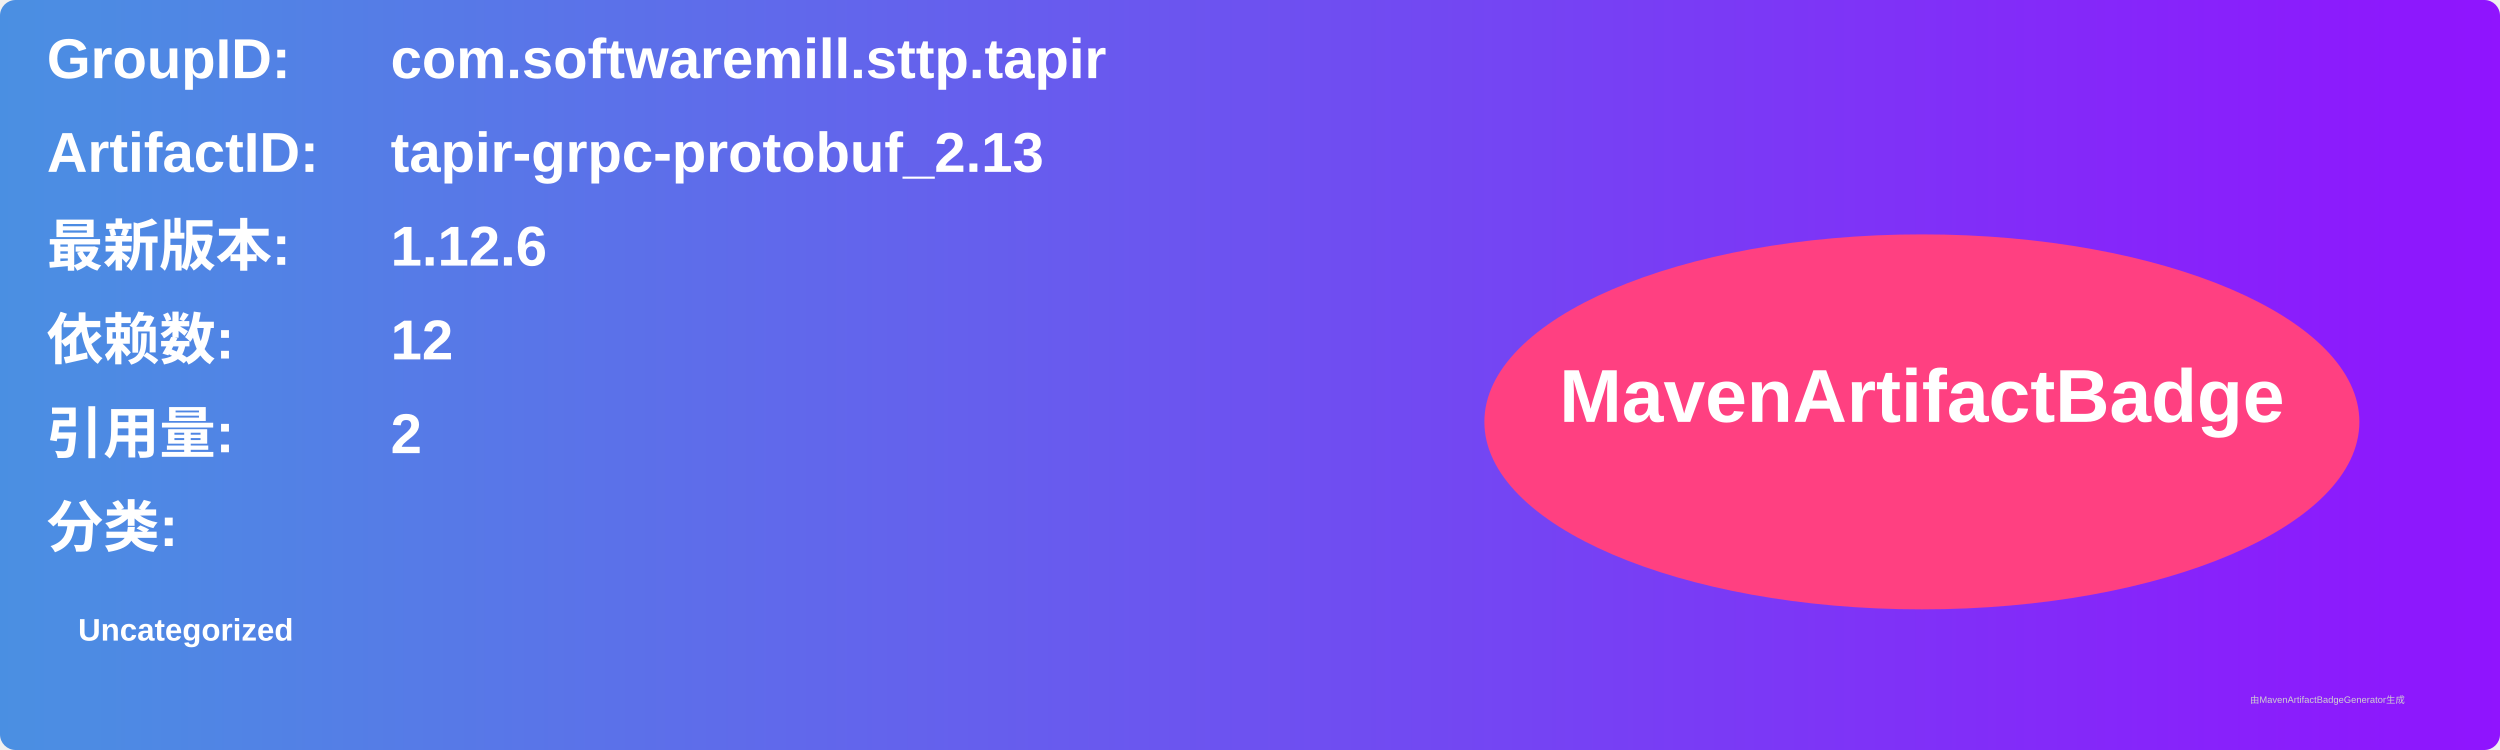
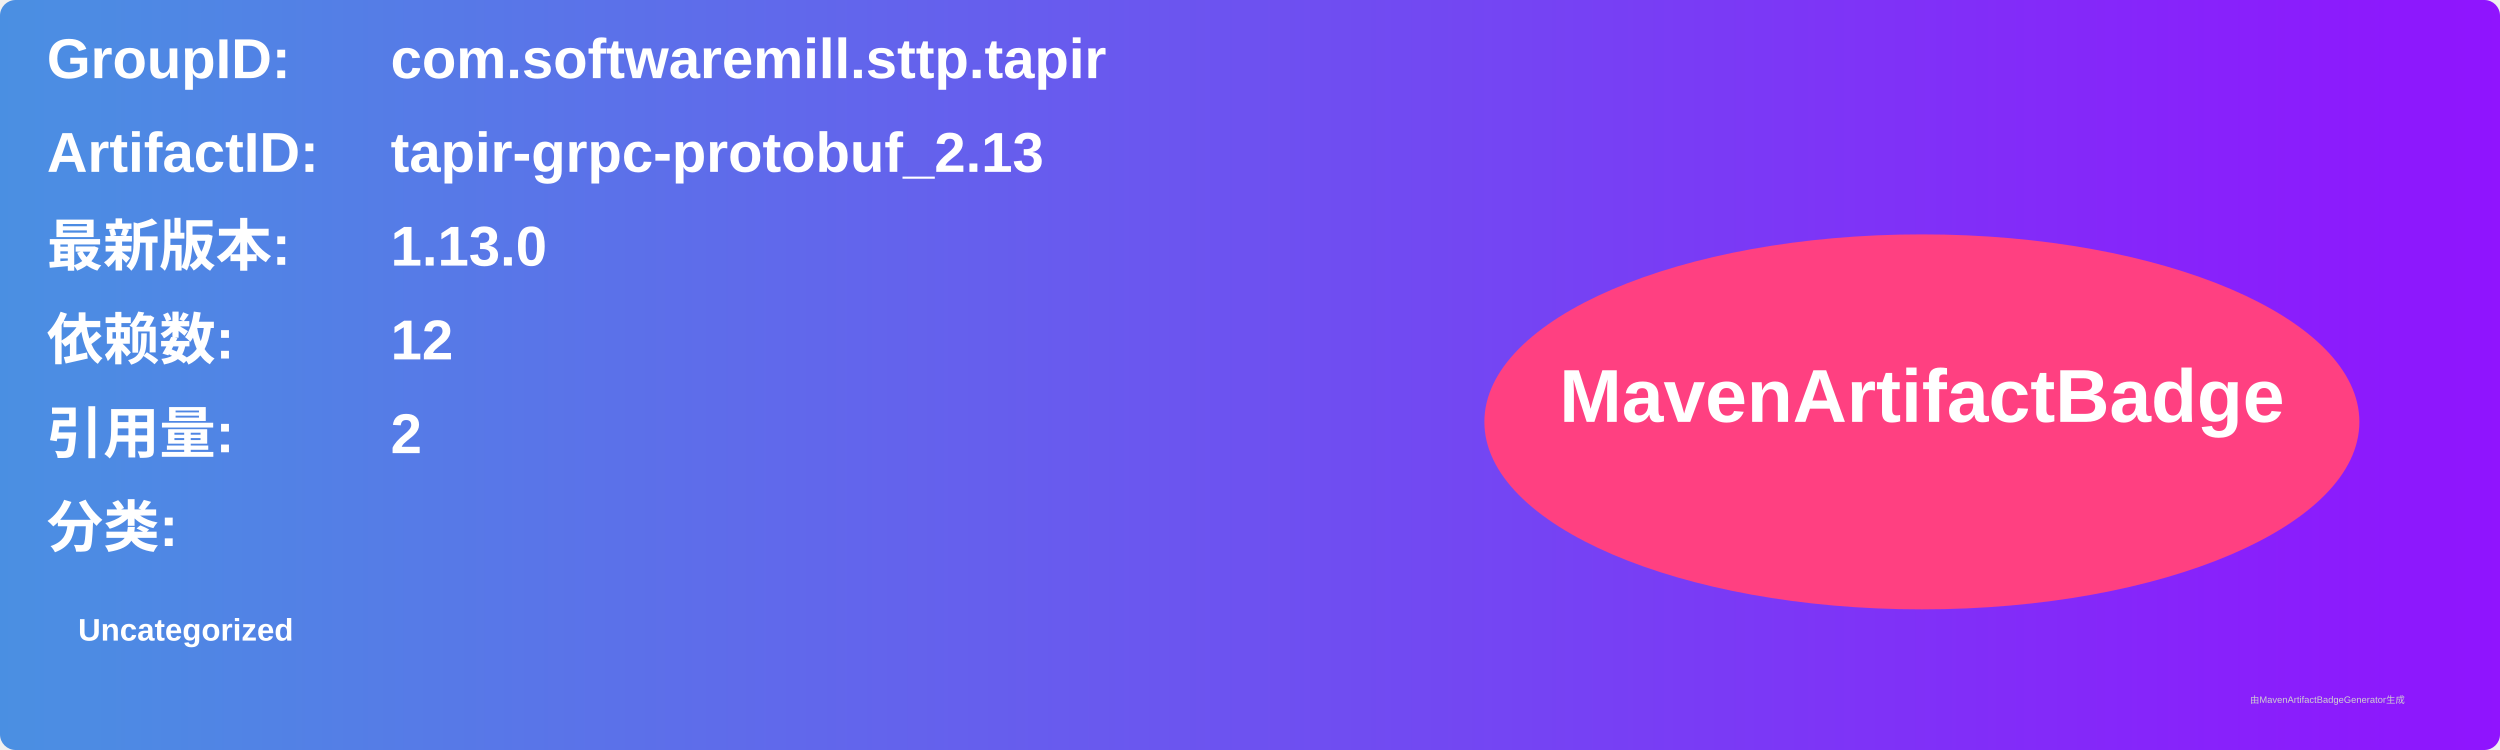
<svg xmlns="http://www.w3.org/2000/svg" width="800" height="240" viewBox="0 0 800 240">
  <linearGradient id="grad" x1="0%" y1="0%" x2="100%" y2="0%">
    <stop offset="0%" stop-color="#4a90e2" />
    <stop offset="100%" stop-color="#9013fe" />
  </linearGradient>
  <rect width="100%" height="100%" rx="5" ry="5" fill="url(#grad)" />
  <g transform="translate(15, 15)">
    <text x="0" y="10" font-family="Arial" font-size="18" fill="white" font-weight="bold" width="260">GroupID:</text>
    <text x="110" y="10" font-family="Arial" font-size="18" fill="white" font-weight="bold" width="460">com.softwaremill.sttp.tapir</text>
    <text x="0" y="40" font-family="Arial" font-size="18" fill="white" font-weight="bold" width="260">ArtifactID:</text>
    <text x="110" y="40" font-family="Arial" font-size="18" fill="white" font-weight="bold" width="460">tapir-grpc-protobuf_2.13</text>
    <text x="0" y="70" font-family="Arial" font-size="18" fill="white" font-weight="bold">最新版本:</text>
    <text x="110" y="70" font-family="Arial" font-size="18" fill="white" font-weight="bold">
-       <tspan font-weight="bold">1.12.6</tspan>
+       <tspan font-weight="bold">1.13.0</tspan>
    </text>
    <text x="0" y="100" font-family="Arial" font-size="18" fill="white" font-weight="bold">依赖数: </text>
    <text x="110" y="100" font-family="Arial" font-size="18" fill="white">
      <tspan font-weight="bold">12</tspan>
    </text>
    <text x="0" y="130" font-family="Arial" font-size="18" fill="white" font-weight="bold">引用量: </text>
    <text x="110" y="130" font-family="Arial" font-size="18" fill="white">
      <tspan font-weight="bold">2</tspan>
    </text>
    <text x="0" y="160" font-family="Arial" font-size="18" fill="white" font-weight="bold">分类:</text>
    <text x="10" y="190" font-family="Arial" font-size="10" fill="white">
      <tspan font-weight="bold">Uncategorized</tspan>
    </text>
    <ellipse cx="600" cy="120" rx="140" ry="60" fill="#ff4081" />
    <text x="600" y="120" text-anchor="middle" font-family="Arial" font-size="24" fill="white" font-weight="bold">MavenArtifactBadge</text>
  </g>
  <text x="720" y="225" font-family="Arial" font-size="3" fill="#d0d0d0">由MavenArtifactBadgeGenerator生成</text>
</svg>
